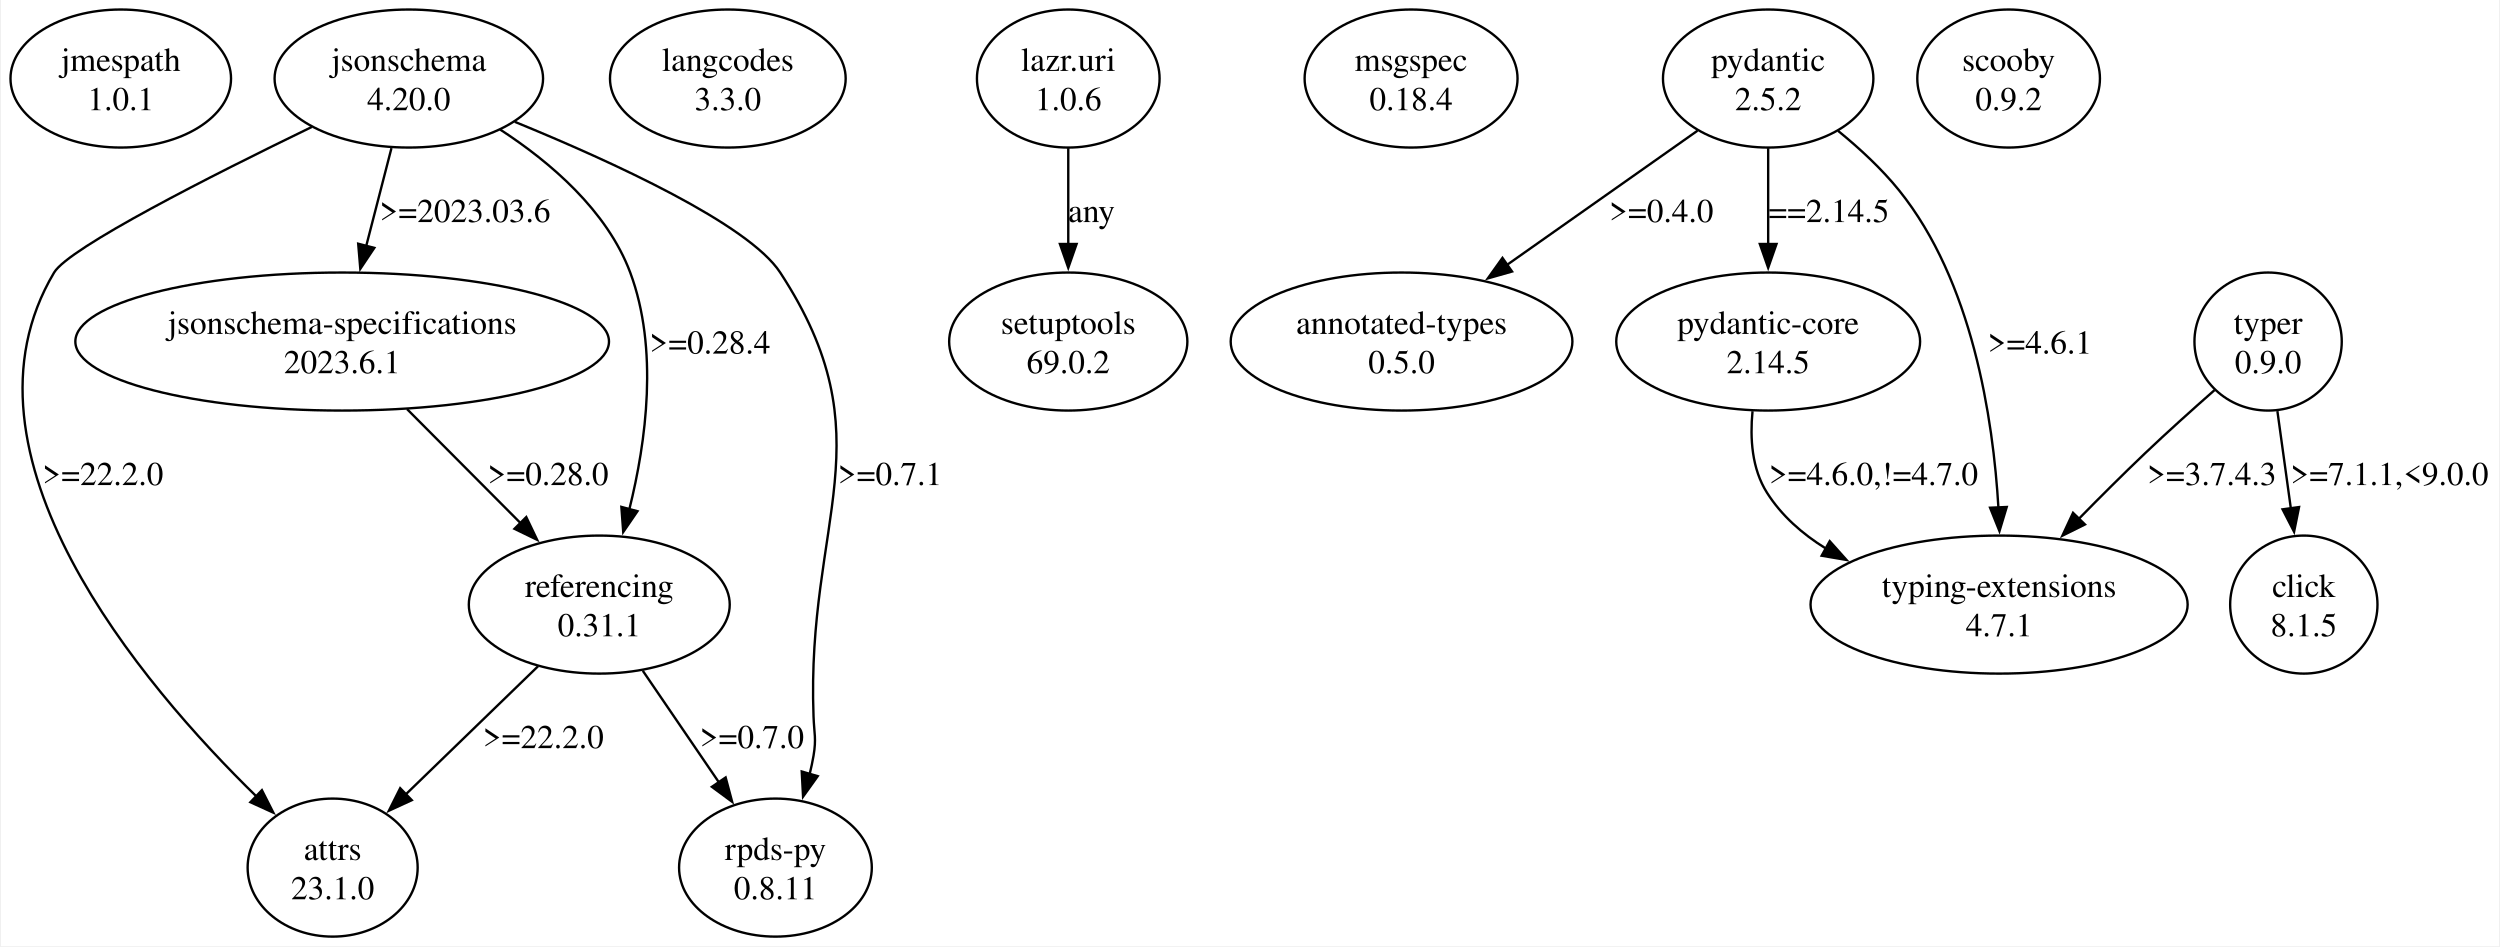
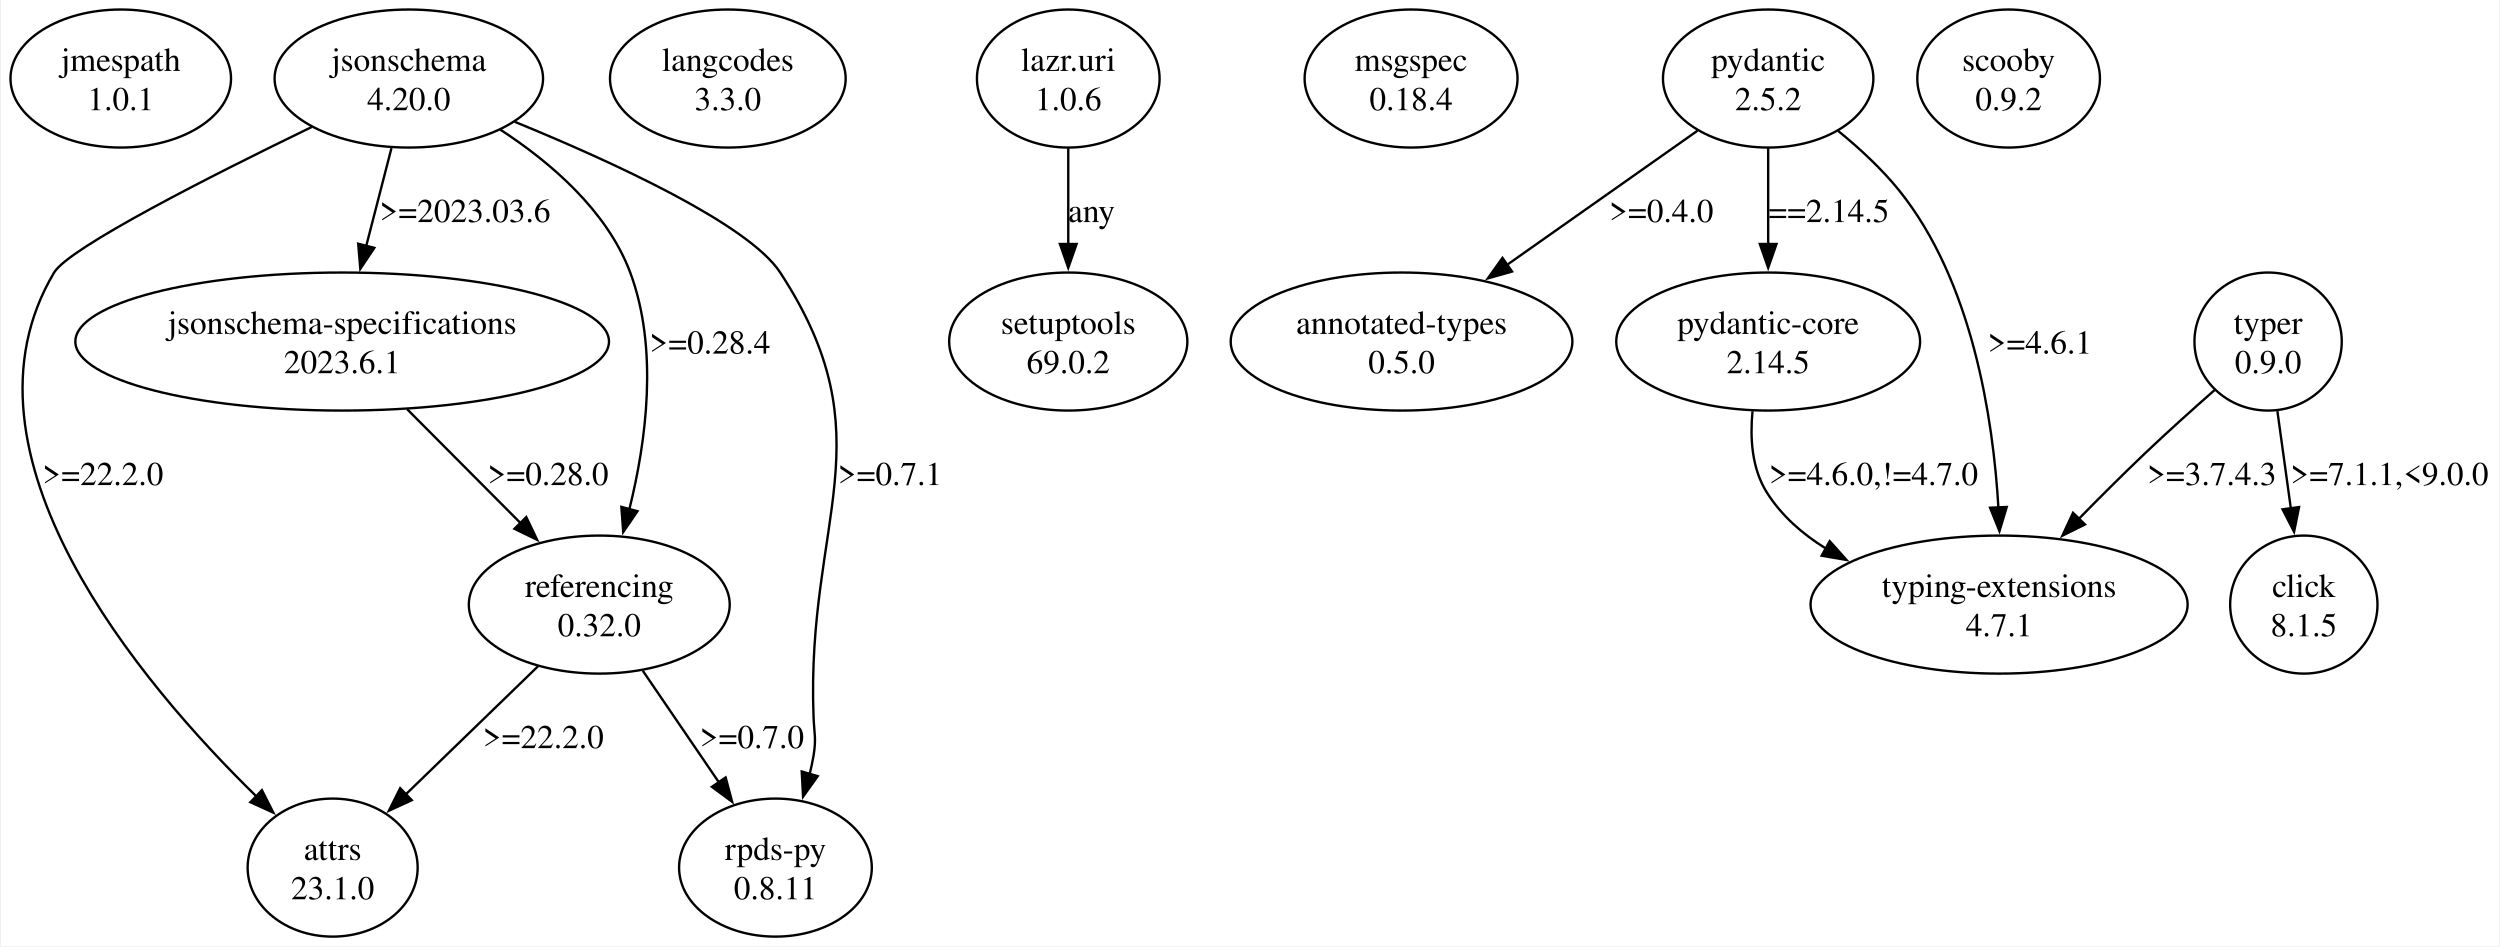
<svg xmlns="http://www.w3.org/2000/svg" width="1049pt" height="397pt" viewBox="0.00 0.00 1049.32 397.43">
  <g id="graph0" class="graph" transform="scale(1 1) rotate(0) translate(4 393.43)">
    <polygon fill="white" stroke="none" points="-4,4 -4,-393.43 1045.32,-393.43 1045.32,4 -4,4" />
    <g id="node1" class="node">
      <ellipse fill="none" stroke="black" cx="46.32" cy="-360.44" rx="46.32" ry="28.99" />
      <text text-anchor="middle" x="46.32" y="-363.64" font-family="Times,serif" font-size="14.00">jmespath</text>
      <text text-anchor="middle" x="46.32" y="-347.14" font-family="Times,serif" font-size="14.00">1.0.1</text>
    </g>
    <g id="node2" class="node">
      <ellipse fill="none" stroke="black" cx="167.32" cy="-360.44" rx="56.39" ry="28.99" />
      <text text-anchor="middle" x="167.32" y="-363.64" font-family="Times,serif" font-size="14.00">jsonschema</text>
      <text text-anchor="middle" x="167.32" y="-347.14" font-family="Times,serif" font-size="14.00">4.20.0</text>
    </g>
    <g id="node3" class="node">
      <ellipse fill="none" stroke="black" cx="135.32" cy="-28.99" rx="35.71" ry="28.99" />
      <text text-anchor="middle" x="135.32" y="-32.19" font-family="Times,serif" font-size="14.00">attrs</text>
      <text text-anchor="middle" x="135.32" y="-15.69" font-family="Times,serif" font-size="14.00">23.1.0</text>
    </g>
    <g id="edge1" class="edge">
      <path fill="none" stroke="black" d="M126.57,-340.11C84.63,-319.79 24.53,-289.36 18.32,-278.95 -27.12,-202.76 54.98,-106.06 103.46,-58.73" />
      <polygon fill="black" stroke="black" points="105.61,-61.52 110.41,-52.07 100.77,-56.46 105.61,-61.52" />
      <text text-anchor="middle" x="38.82" y="-189.67" font-family="Times,serif" font-size="14.00">&gt;=22.2.0</text>
    </g>
    <g id="node4" class="node">
      <ellipse fill="none" stroke="black" cx="139.32" cy="-249.96" rx="112.08" ry="28.99" />
      <text text-anchor="middle" x="139.32" y="-253.16" font-family="Times,serif" font-size="14.00">jsonschema-specifications</text>
      <text text-anchor="middle" x="139.32" y="-236.66" font-family="Times,serif" font-size="14.00">2023.6.1</text>
    </g>
    <g id="edge2" class="edge">
      <path fill="none" stroke="black" d="M160.03,-331.22C156.79,-318.66 152.92,-303.67 149.41,-290.06" />
      <polygon fill="black" stroke="black" points="152.83,-289.31 146.94,-280.5 146.05,-291.06 152.83,-289.31" />
      <text text-anchor="middle" x="190.94" y="-300.15" font-family="Times,serif" font-size="14.00">&gt;=2023.03.6</text>
    </g>
    <g id="node5" class="node">
      <ellipse fill="none" stroke="black" cx="247.32" cy="-139.47" rx="54.8" ry="28.99" />
      <text text-anchor="middle" x="247.32" y="-142.67" font-family="Times,serif" font-size="14.00">referencing</text>
-       <text text-anchor="middle" x="247.32" y="-126.17" font-family="Times,serif" font-size="14.00">0.31.1</text>
+       <text text-anchor="middle" x="247.32" y="-126.17" font-family="Times,serif" font-size="14.00">0.32.0</text>
    </g>
    <g id="edge3" class="edge">
      <path fill="none" stroke="black" d="M205.66,-339.03C226.76,-325.3 250.59,-304.95 260.32,-278.95 272.28,-246.94 267.05,-208.01 259.97,-179.59" />
      <polygon fill="black" stroke="black" points="263.36,-178.69 257.38,-169.95 256.6,-180.51 263.36,-178.69" />
      <text text-anchor="middle" x="293.82" y="-244.91" font-family="Times,serif" font-size="14.00">&gt;=0.28.4</text>
    </g>
    <g id="node6" class="node">
      <ellipse fill="none" stroke="black" cx="321.32" cy="-28.99" rx="40.48" ry="28.99" />
      <text text-anchor="middle" x="321.32" y="-32.19" font-family="Times,serif" font-size="14.00">rpds-py</text>
      <text text-anchor="middle" x="321.32" y="-15.69" font-family="Times,serif" font-size="14.00">0.8.11</text>
    </g>
    <g id="edge4" class="edge">
      <path fill="none" stroke="black" d="M211.82,-342.26C253.09,-325.37 310.06,-299.23 323.32,-278.95 368.78,-209.38 334.2,-175.53 337.32,-92.48 337.59,-85.15 338.54,-83.21 337.32,-75.98 336.89,-73.48 336.35,-70.93 335.72,-68.37" />
      <polygon fill="black" stroke="black" points="339.08,-67.4 332.92,-58.78 332.36,-69.36 339.08,-67.4" />
      <text text-anchor="middle" x="369.44" y="-189.67" font-family="Times,serif" font-size="14.00">&gt;=0.7.1</text>
    </g>
    <g id="edge7" class="edge">
      <path fill="none" stroke="black" d="M166.57,-221.58C181.15,-206.94 199.21,-188.8 214.55,-173.39" />
      <polygon fill="black" stroke="black" points="216.65,-176.24 221.22,-166.68 211.69,-171.3 216.65,-176.24" />
      <text text-anchor="middle" x="225.82" y="-189.67" font-family="Times,serif" font-size="14.00">&gt;=0.28.0</text>
    </g>
    <g id="edge5" class="edge">
      <path fill="none" stroke="black" d="M221.62,-113.59C205.08,-97.57 183.5,-76.66 166.05,-59.76" />
      <polygon fill="black" stroke="black" points="168.56,-57.32 158.94,-52.88 163.69,-62.35 168.56,-57.32" />
      <text text-anchor="middle" x="223.82" y="-79.18" font-family="Times,serif" font-size="14.00">&gt;=22.2.0</text>
    </g>
    <g id="edge6" class="edge">
      <path fill="none" stroke="black" d="M265.61,-111.66C275.32,-97.42 287.36,-79.76 297.77,-64.51" />
      <polygon fill="black" stroke="black" points="300.4,-66.86 303.14,-56.63 294.62,-62.92 300.4,-66.86" />
      <text text-anchor="middle" x="311.44" y="-79.18" font-family="Times,serif" font-size="14.00">&gt;=0.7.0</text>
    </g>
    <g id="node7" class="node">
      <ellipse fill="none" stroke="black" cx="301.32" cy="-360.44" rx="49.5" ry="28.99" />
      <text text-anchor="middle" x="301.32" y="-363.64" font-family="Times,serif" font-size="14.00">langcodes</text>
      <text text-anchor="middle" x="301.32" y="-347.14" font-family="Times,serif" font-size="14.00">3.3.0</text>
    </g>
    <g id="node8" class="node">
      <ellipse fill="none" stroke="black" cx="444.32" cy="-360.44" rx="38.36" ry="28.99" />
      <text text-anchor="middle" x="444.32" y="-363.64" font-family="Times,serif" font-size="14.00">lazr.uri</text>
      <text text-anchor="middle" x="444.32" y="-347.14" font-family="Times,serif" font-size="14.00">1.0.6</text>
    </g>
    <g id="node9" class="node">
      <ellipse fill="none" stroke="black" cx="444.32" cy="-249.96" rx="50.03" ry="28.99" />
      <text text-anchor="middle" x="444.32" y="-253.16" font-family="Times,serif" font-size="14.00">setuptools</text>
      <text text-anchor="middle" x="444.32" y="-236.66" font-family="Times,serif" font-size="14.00">69.0.2</text>
    </g>
    <g id="edge8" class="edge">
      <path fill="none" stroke="black" d="M444.32,-331.22C444.32,-318.89 444.32,-304.2 444.32,-290.78" />
      <polygon fill="black" stroke="black" points="447.82,-290.93 444.32,-280.93 440.82,-290.93 447.82,-290.93" />
      <text text-anchor="middle" x="454.07" y="-300.15" font-family="Times,serif" font-size="14.00">any</text>
    </g>
    <g id="node10" class="node">
      <ellipse fill="none" stroke="black" cx="588.32" cy="-360.44" rx="44.72" ry="28.99" />
      <text text-anchor="middle" x="588.32" y="-363.64" font-family="Times,serif" font-size="14.00">msgspec</text>
      <text text-anchor="middle" x="588.32" y="-347.14" font-family="Times,serif" font-size="14.00">0.18.4</text>
    </g>
    <g id="node11" class="node">
      <ellipse fill="none" stroke="black" cx="738.32" cy="-360.44" rx="44.19" ry="28.99" />
      <text text-anchor="middle" x="738.32" y="-363.64" font-family="Times,serif" font-size="14.00">pydantic</text>
      <text text-anchor="middle" x="738.32" y="-347.14" font-family="Times,serif" font-size="14.00">2.5.2</text>
    </g>
    <g id="node12" class="node">
      <ellipse fill="none" stroke="black" cx="584.32" cy="-249.96" rx="71.77" ry="28.99" />
      <text text-anchor="middle" x="584.32" y="-253.16" font-family="Times,serif" font-size="14.00">annotated-types</text>
      <text text-anchor="middle" x="584.32" y="-236.66" font-family="Times,serif" font-size="14.00">0.5.0</text>
    </g>
    <g id="edge9" class="edge">
      <path fill="none" stroke="black" d="M708.62,-338.52C685.89,-322.51 654.18,-300.17 628.48,-282.07" />
      <polygon fill="black" stroke="black" points="630.74,-279.38 620.55,-276.48 626.71,-285.1 630.74,-279.38" />
      <text text-anchor="middle" x="693.44" y="-300.15" font-family="Times,serif" font-size="14.00">&gt;=0.4.0</text>
    </g>
    <g id="node13" class="node">
      <ellipse fill="none" stroke="black" cx="738.32" cy="-249.96" rx="63.82" ry="28.99" />
      <text text-anchor="middle" x="738.32" y="-253.16" font-family="Times,serif" font-size="14.00">pydantic-core</text>
      <text text-anchor="middle" x="738.32" y="-236.66" font-family="Times,serif" font-size="14.00">2.14.5</text>
    </g>
    <g id="edge10" class="edge">
      <path fill="none" stroke="black" d="M738.32,-331.22C738.32,-318.89 738.32,-304.2 738.32,-290.78" />
      <polygon fill="black" stroke="black" points="741.82,-290.93 738.32,-280.93 734.82,-290.93 741.82,-290.93" />
      <text text-anchor="middle" x="763.82" y="-300.15" font-family="Times,serif" font-size="14.00">==2.14.5</text>
    </g>
    <g id="node14" class="node">
      <ellipse fill="none" stroke="black" cx="835.32" cy="-139.47" rx="79.2" ry="28.99" />
      <text text-anchor="middle" x="835.32" y="-142.67" font-family="Times,serif" font-size="14.00">typing-extensions</text>
      <text text-anchor="middle" x="835.32" y="-126.17" font-family="Times,serif" font-size="14.00">4.7.1</text>
    </g>
    <g id="edge11" class="edge">
      <path fill="none" stroke="black" d="M767.7,-338.45C776.62,-331.19 785.98,-322.56 793.32,-313.45 824.04,-275.27 832.82,-218.01 835.05,-179.96" />
      <polygon fill="black" stroke="black" points="838.53,-180.47 835.48,-170.32 831.53,-180.16 838.53,-180.47" />
      <text text-anchor="middle" x="852.44" y="-244.91" font-family="Times,serif" font-size="14.00">&gt;=4.6.1</text>
    </g>
    <g id="edge12" class="edge">
      <path fill="none" stroke="black" d="M731.75,-220.69C730.63,-209.27 731.48,-196.45 737.82,-186.47 743.94,-176.8 752.7,-169.13 762.49,-163.06" />
      <polygon fill="black" stroke="black" points="764.17,-166.12 771.23,-158.22 760.78,-160 764.17,-166.12" />
      <text text-anchor="middle" x="782.57" y="-189.67" font-family="Times,serif" font-size="14.00">&gt;=4.6.0,!=4.7.0</text>
    </g>
    <g id="node15" class="node">
      <ellipse fill="none" stroke="black" cx="839.32" cy="-360.44" rx="38.36" ry="28.99" />
      <text text-anchor="middle" x="839.32" y="-363.64" font-family="Times,serif" font-size="14.00">scooby</text>
      <text text-anchor="middle" x="839.32" y="-347.14" font-family="Times,serif" font-size="14.00">0.9.2</text>
    </g>
    <g id="node16" class="node">
      <ellipse fill="none" stroke="black" cx="948.32" cy="-249.96" rx="30.94" ry="28.99" />
      <text text-anchor="middle" x="948.32" y="-253.16" font-family="Times,serif" font-size="14.00">typer</text>
      <text text-anchor="middle" x="948.32" y="-236.66" font-family="Times,serif" font-size="14.00">0.9.0</text>
    </g>
    <g id="edge14" class="edge">
      <path fill="none" stroke="black" d="M925.85,-229.59C916.65,-221.5 905.97,-211.92 896.57,-202.97 887.38,-194.22 877.68,-184.54 868.77,-175.46" />
      <polygon fill="black" stroke="black" points="871.39,-173.13 861.9,-168.41 866.38,-178.02 871.39,-173.13" />
      <text text-anchor="middle" x="924.69" y="-189.67" font-family="Times,serif" font-size="14.00">&gt;=3.7.4.3</text>
    </g>
    <g id="node17" class="node">
      <ellipse fill="none" stroke="black" cx="963.32" cy="-139.47" rx="30.94" ry="28.99" />
      <text text-anchor="middle" x="963.32" y="-142.67" font-family="Times,serif" font-size="14.00">click</text>
      <text text-anchor="middle" x="963.32" y="-126.17" font-family="Times,serif" font-size="14.00">8.1.5</text>
    </g>
    <g id="edge13" class="edge">
      <path fill="none" stroke="black" d="M952.22,-220.74C953.95,-208.18 956.03,-193.19 957.91,-179.58" />
      <polygon fill="black" stroke="black" points="961.32,-180.44 959.23,-170.05 954.39,-179.48 961.32,-180.44" />
      <text text-anchor="middle" x="999.32" y="-189.67" font-family="Times,serif" font-size="14.00">&gt;=7.1.1,&lt;9.0.0</text>
    </g>
  </g>
</svg>
